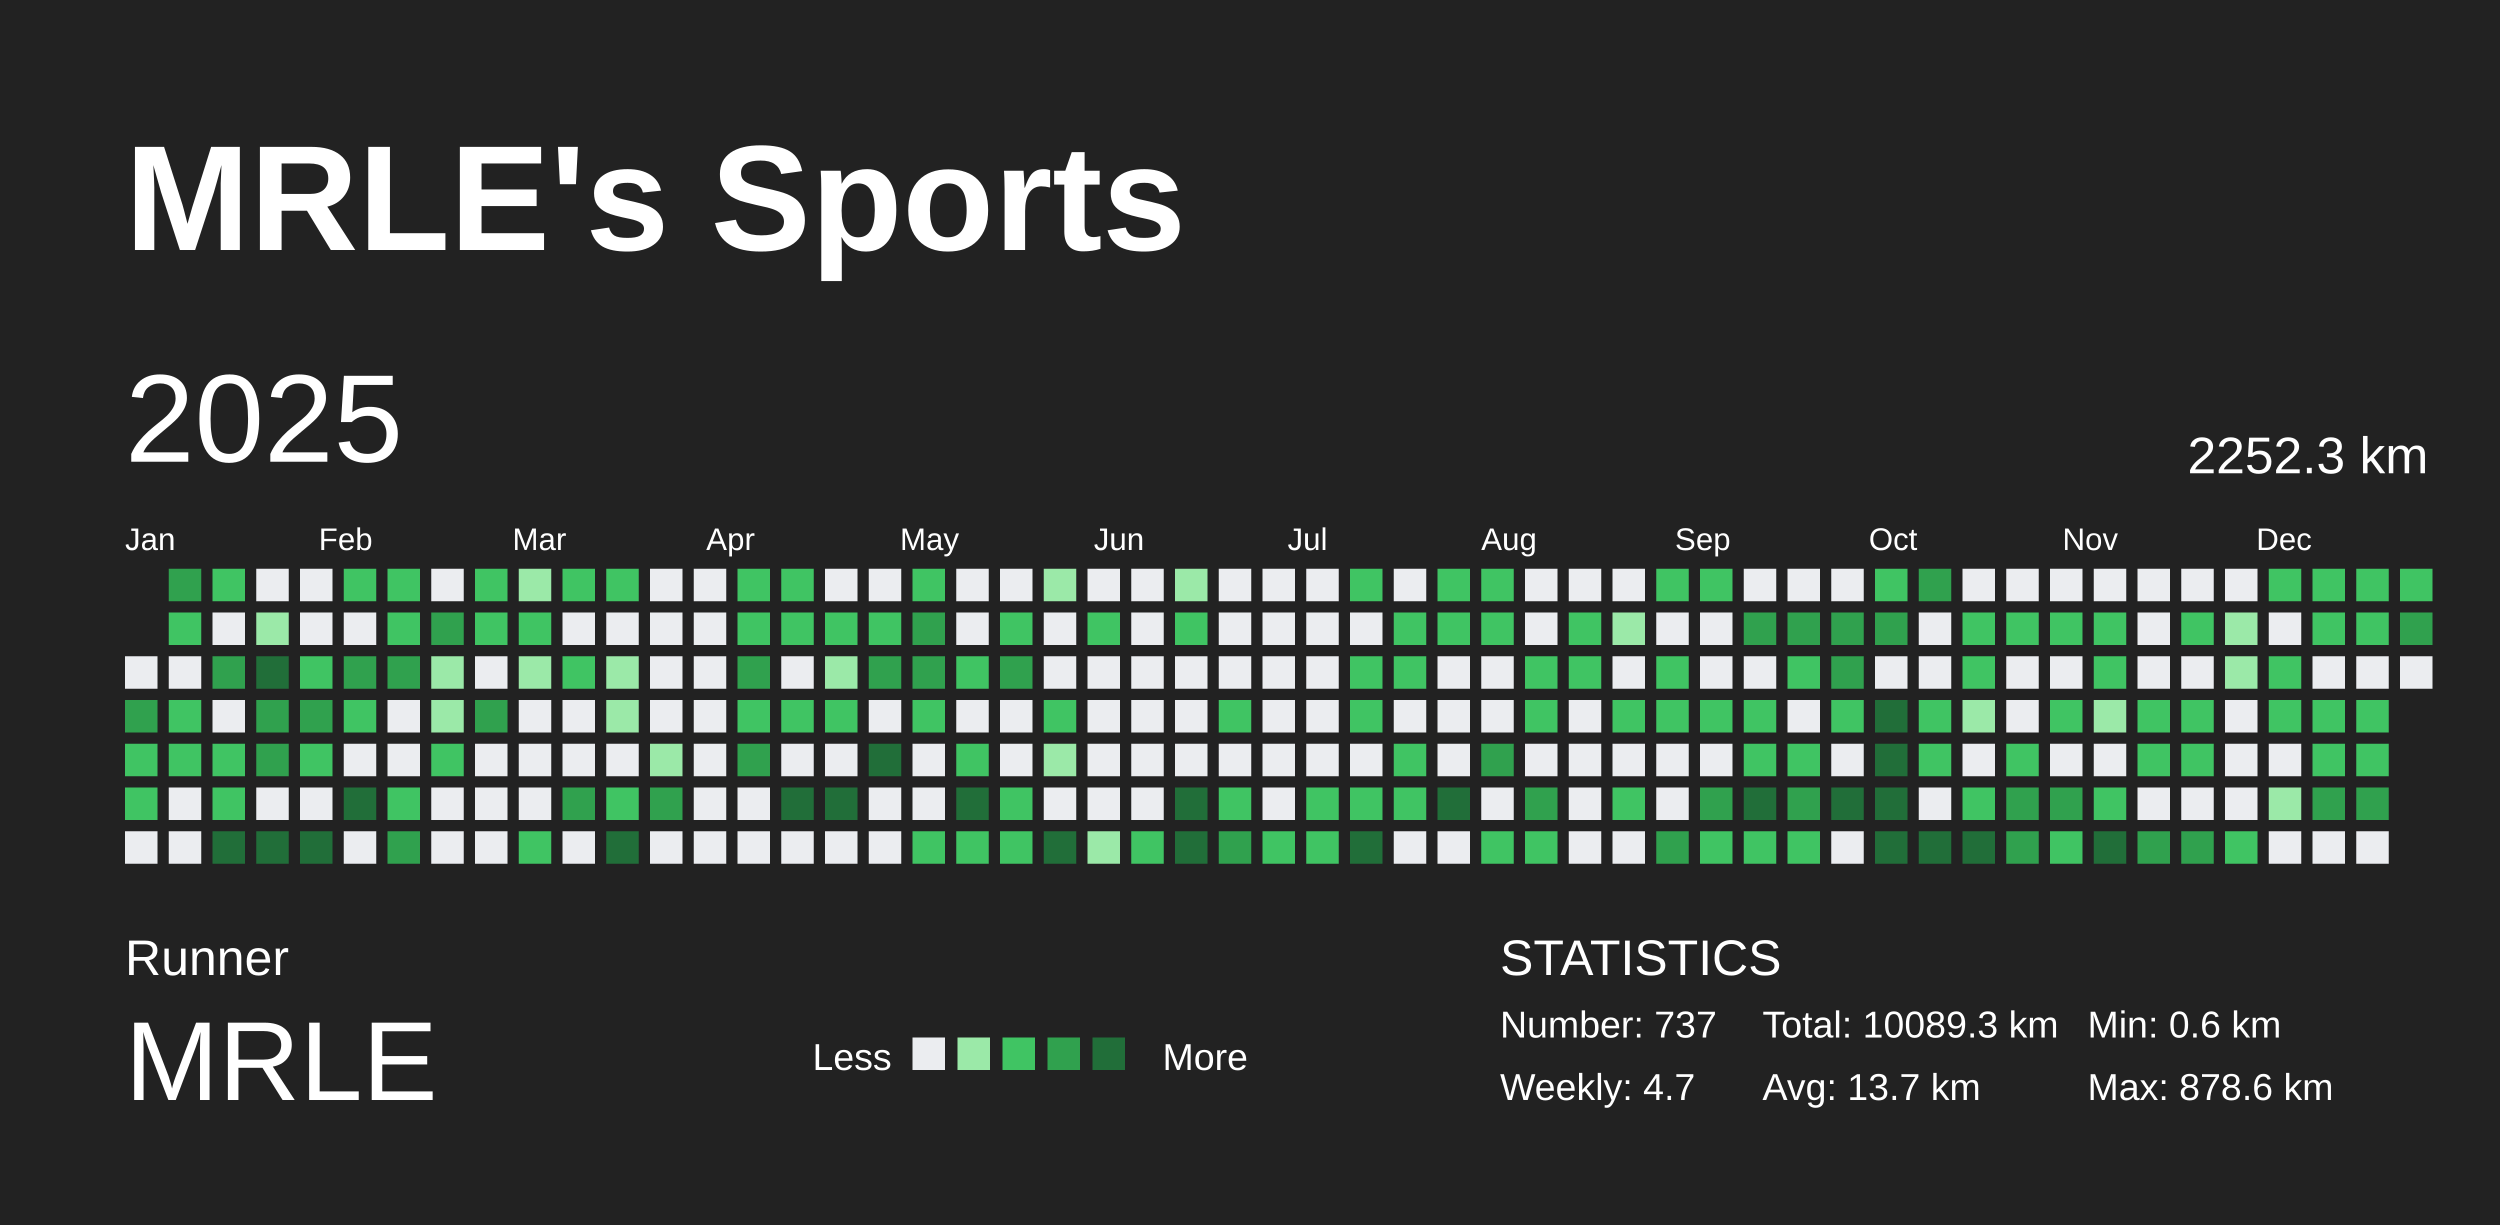
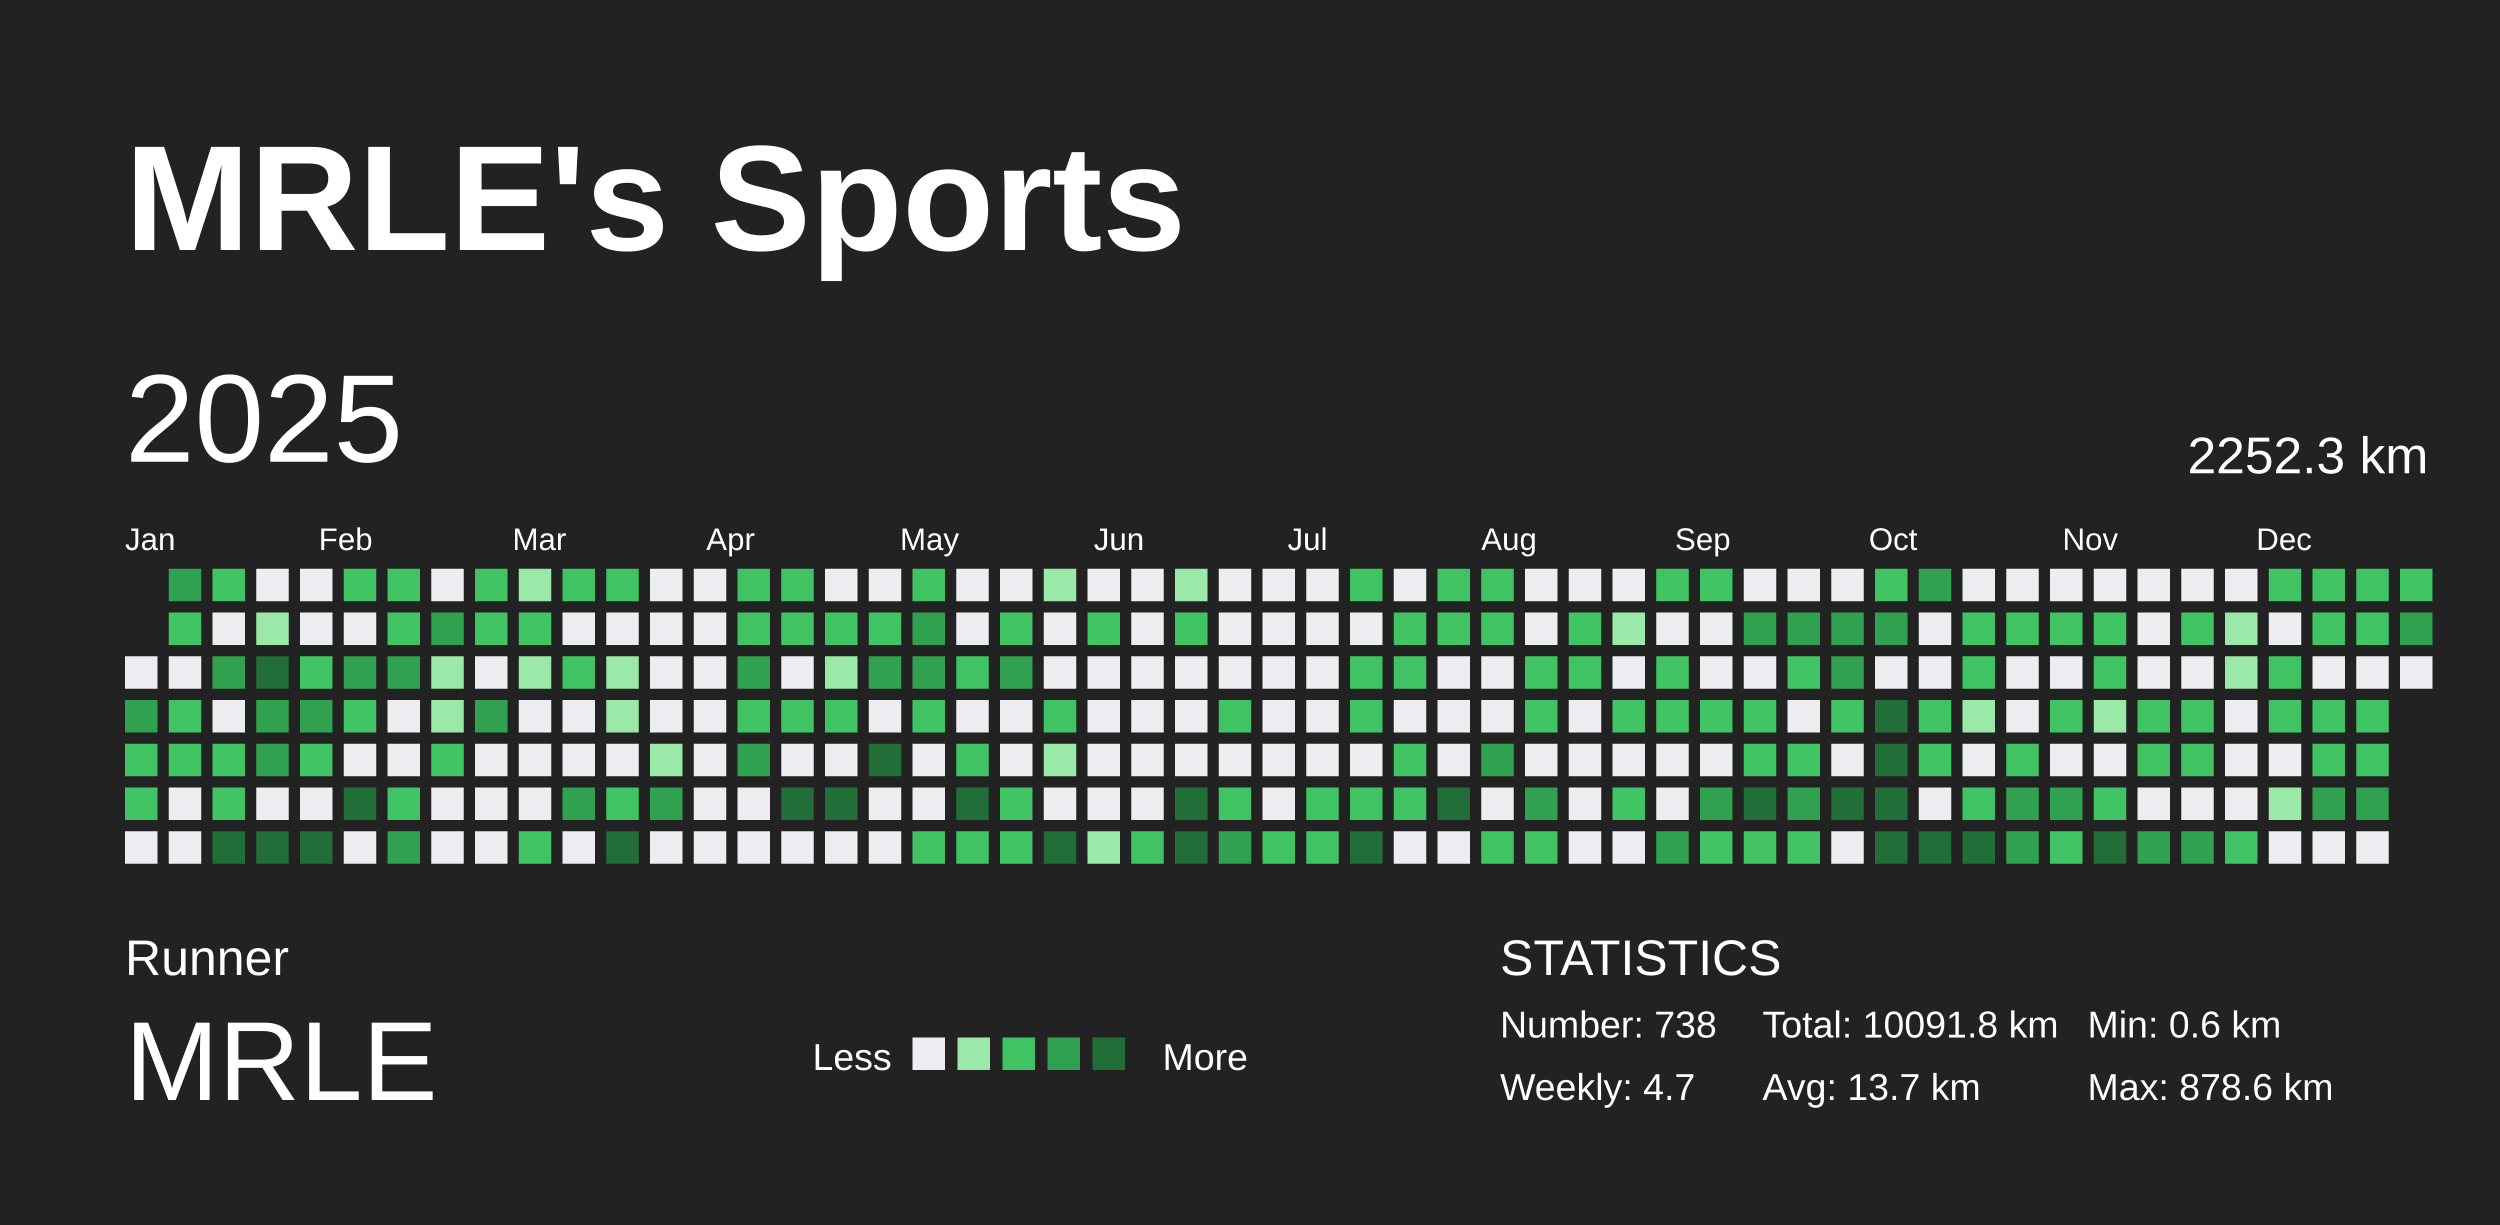
<svg xmlns="http://www.w3.org/2000/svg" baseProfile="full" height="98mm" version="1.1" viewBox="0,0,200,98" width="200mm">
  <defs />
  <rect fill="#222222" height="98" width="200" x="0" y="0" />
  <text fill="#FFFFFF" style="font-size:12px; font-family:Arial; font-weight:bold;" x="10" y="20">MRLE's Sports</text>
  <text fill="#FFFFFF" style="font-size:4px; font-family:Arial" x="10" y="78">Runner</text>
  <text fill="#FFFFFF" style="font-size:9px; font-family:Arial" x="10" y="88">MRLE</text>
  <text fill="#FFFFFF" style="font-size:3px; font-family:Arial" x="65" y="85.6">Less</text>
  <rect fill="#ebedf0" height="2.6" width="2.6" x="73" y="83" />
  <rect fill="#9be9a8" height="2.6" width="2.6" x="76.6" y="83" />
  <rect fill="#40c463" height="2.6" width="2.6" x="80.2" y="83" />
  <rect fill="#30a14e" height="2.6" width="2.6" x="83.8" y="83" />
  <rect fill="#216e39" height="2.6" width="2.6" x="87.4" y="83" />
  <text fill="#FFFFFF" style="font-size:3px; font-family:Arial" x="93" y="85.6">More</text>
  <text fill="#FFFFFF" style="font-size:4px; font-family:Arial" x="120" y="78">STATISTICS</text>
-   <text fill="#FFFFFF" style="font-size:3px; font-family:Arial" x="120" y="83">Number: 737</text>
+   <text fill="#FFFFFF" style="font-size:3px; font-family:Arial" x="120" y="83">Number: 738</text>
  <text fill="#FFFFFF" style="font-size:3px; font-family:Arial" x="120" y="88">Weekly: 4.7</text>
-   <text fill="#FFFFFF" style="font-size:3px; font-family:Arial" x="141" y="83">Total: 10089.3 km</text>
+   <text fill="#FFFFFF" style="font-size:3px; font-family:Arial" x="141" y="83">Total: 10091.8 km</text>
  <text fill="#FFFFFF" style="font-size:3px; font-family:Arial" x="141" y="88">Avg: 13.7 km</text>
  <text fill="#FFFFFF" style="font-size:3px; font-family:Arial" x="167" y="83">Min: 0.6 km</text>
  <text fill="#FFFFFF" style="font-size:3px; font-family:Arial" x="167" y="88">Max: 878.6 km</text>
  <text dominant-baseline="hanging" fill="#FFFFFF" style="font-size:10.0px; font-family:Arial;" x="10" y="30">2025</text>
  <text dominant-baseline="hanging" fill="#FFFFFF" style="font-size:4.125px; font-family:Arial;" x="175" y="35">2252.3 km</text>
  <text fill="#FFFFFF" style="font-size:2.5px; font-family:Arial" x="10.0" y="44">Jan</text>
  <text fill="#FFFFFF" style="font-size:2.5px; font-family:Arial" x="25.5" y="44">Feb</text>
  <text fill="#FFFFFF" style="font-size:2.5px; font-family:Arial" x="41.0" y="44">Mar</text>
  <text fill="#FFFFFF" style="font-size:2.5px; font-family:Arial" x="56.5" y="44">Apr</text>
  <text fill="#FFFFFF" style="font-size:2.5px; font-family:Arial" x="72.0" y="44">May</text>
  <text fill="#FFFFFF" style="font-size:2.5px; font-family:Arial" x="87.5" y="44">Jun</text>
  <text fill="#FFFFFF" style="font-size:2.5px; font-family:Arial" x="103.0" y="44">Jul</text>
  <text fill="#FFFFFF" style="font-size:2.5px; font-family:Arial" x="118.5" y="44">Aug</text>
  <text fill="#FFFFFF" style="font-size:2.5px; font-family:Arial" x="134.0" y="44">Sep</text>
  <text fill="#FFFFFF" style="font-size:2.5px; font-family:Arial" x="149.5" y="44">Oct</text>
  <text fill="#FFFFFF" style="font-size:2.5px; font-family:Arial" x="165.0" y="44">Nov</text>
  <text fill="#FFFFFF" style="font-size:2.5px; font-family:Arial" x="180.5" y="44">Dec</text>
  <rect fill="#ebedf0" height="2.6" width="2.6" x="10.0" y="52.5" />
  <rect fill="#30a14e" height="2.6" width="2.6" x="10.0" y="56.0" />
  <rect fill="#40c463" height="2.6" width="2.6" x="10.0" y="59.5" />
  <rect fill="#40c463" height="2.6" width="2.6" x="10.0" y="63.0" />
  <rect fill="#ebedf0" height="2.6" width="2.6" x="10.0" y="66.5" />
  <rect fill="#30a14e" height="2.6" width="2.6" x="13.5" y="45.5" />
  <rect fill="#40c463" height="2.6" width="2.6" x="13.5" y="49.0" />
  <rect fill="#ebedf0" height="2.6" width="2.6" x="13.5" y="52.5" />
  <rect fill="#40c463" height="2.6" width="2.6" x="13.5" y="56.0" />
  <rect fill="#40c463" height="2.6" width="2.6" x="13.5" y="59.5" />
  <rect fill="#ebedf0" height="2.6" width="2.6" x="13.5" y="63.0" />
  <rect fill="#ebedf0" height="2.6" width="2.6" x="13.5" y="66.5" />
  <rect fill="#40c463" height="2.6" width="2.6" x="17.0" y="45.5" />
  <rect fill="#ebedf0" height="2.6" width="2.6" x="17.0" y="49.0" />
  <rect fill="#30a14e" height="2.6" width="2.6" x="17.0" y="52.5" />
  <rect fill="#ebedf0" height="2.6" width="2.6" x="17.0" y="56.0" />
  <rect fill="#40c463" height="2.6" width="2.6" x="17.0" y="59.5" />
  <rect fill="#40c463" height="2.6" width="2.6" x="17.0" y="63.0" />
  <rect fill="#216e39" height="2.6" width="2.6" x="17.0" y="66.5" />
  <rect fill="#ebedf0" height="2.6" width="2.6" x="20.5" y="45.5" />
  <rect fill="#9be9a8" height="2.6" width="2.6" x="20.5" y="49.0" />
  <rect fill="#216e39" height="2.6" width="2.6" x="20.5" y="52.5" />
  <rect fill="#30a14e" height="2.6" width="2.6" x="20.5" y="56.0" />
  <rect fill="#30a14e" height="2.6" width="2.6" x="20.5" y="59.5" />
  <rect fill="#ebedf0" height="2.6" width="2.6" x="20.5" y="63.0" />
  <rect fill="#216e39" height="2.6" width="2.6" x="20.5" y="66.5" />
  <rect fill="#ebedf0" height="2.6" width="2.6" x="24.0" y="45.5" />
  <rect fill="#ebedf0" height="2.6" width="2.6" x="24.0" y="49.0" />
  <rect fill="#40c463" height="2.6" width="2.6" x="24.0" y="52.5" />
  <rect fill="#30a14e" height="2.6" width="2.6" x="24.0" y="56.0" />
  <rect fill="#40c463" height="2.6" width="2.6" x="24.0" y="59.5" />
  <rect fill="#ebedf0" height="2.6" width="2.6" x="24.0" y="63.0" />
  <rect fill="#216e39" height="2.6" width="2.6" x="24.0" y="66.5" />
  <rect fill="#40c463" height="2.6" width="2.6" x="27.5" y="45.5" />
  <rect fill="#ebedf0" height="2.6" width="2.6" x="27.5" y="49.0" />
  <rect fill="#30a14e" height="2.6" width="2.6" x="27.5" y="52.5" />
  <rect fill="#40c463" height="2.6" width="2.6" x="27.5" y="56.0" />
  <rect fill="#ebedf0" height="2.6" width="2.6" x="27.5" y="59.5" />
  <rect fill="#216e39" height="2.6" width="2.6" x="27.5" y="63.0" />
  <rect fill="#ebedf0" height="2.6" width="2.6" x="27.5" y="66.5" />
  <rect fill="#40c463" height="2.6" width="2.6" x="31.0" y="45.5" />
  <rect fill="#40c463" height="2.6" width="2.6" x="31.0" y="49.0" />
  <rect fill="#30a14e" height="2.6" width="2.6" x="31.0" y="52.5" />
  <rect fill="#ebedf0" height="2.6" width="2.6" x="31.0" y="56.0" />
  <rect fill="#ebedf0" height="2.6" width="2.6" x="31.0" y="59.5" />
  <rect fill="#40c463" height="2.6" width="2.6" x="31.0" y="63.0" />
  <rect fill="#30a14e" height="2.6" width="2.6" x="31.0" y="66.5" />
  <rect fill="#ebedf0" height="2.6" width="2.6" x="34.5" y="45.5" />
  <rect fill="#30a14e" height="2.6" width="2.6" x="34.5" y="49.0" />
  <rect fill="#9be9a8" height="2.6" width="2.6" x="34.5" y="52.5" />
  <rect fill="#9be9a8" height="2.6" width="2.6" x="34.5" y="56.0" />
  <rect fill="#40c463" height="2.6" width="2.6" x="34.5" y="59.5" />
  <rect fill="#ebedf0" height="2.6" width="2.6" x="34.5" y="63.0" />
  <rect fill="#ebedf0" height="2.6" width="2.6" x="34.5" y="66.5" />
  <rect fill="#40c463" height="2.6" width="2.6" x="38.0" y="45.5" />
  <rect fill="#40c463" height="2.6" width="2.6" x="38.0" y="49.0" />
  <rect fill="#ebedf0" height="2.6" width="2.6" x="38.0" y="52.5" />
  <rect fill="#30a14e" height="2.6" width="2.6" x="38.0" y="56.0" />
  <rect fill="#ebedf0" height="2.6" width="2.6" x="38.0" y="59.5" />
  <rect fill="#ebedf0" height="2.6" width="2.6" x="38.0" y="63.0" />
  <rect fill="#ebedf0" height="2.6" width="2.6" x="38.0" y="66.5" />
  <rect fill="#9be9a8" height="2.6" width="2.6" x="41.5" y="45.5" />
  <rect fill="#40c463" height="2.6" width="2.6" x="41.5" y="49.0" />
  <rect fill="#9be9a8" height="2.6" width="2.6" x="41.5" y="52.5" />
  <rect fill="#ebedf0" height="2.6" width="2.6" x="41.5" y="56.0" />
  <rect fill="#ebedf0" height="2.6" width="2.6" x="41.5" y="59.5" />
  <rect fill="#ebedf0" height="2.6" width="2.6" x="41.5" y="63.0" />
  <rect fill="#40c463" height="2.6" width="2.6" x="41.5" y="66.5" />
  <rect fill="#40c463" height="2.6" width="2.6" x="45.0" y="45.5" />
  <rect fill="#ebedf0" height="2.6" width="2.6" x="45.0" y="49.0" />
  <rect fill="#40c463" height="2.6" width="2.6" x="45.0" y="52.5" />
  <rect fill="#ebedf0" height="2.6" width="2.6" x="45.0" y="56.0" />
  <rect fill="#ebedf0" height="2.6" width="2.6" x="45.0" y="59.5" />
  <rect fill="#30a14e" height="2.6" width="2.6" x="45.0" y="63.0" />
  <rect fill="#ebedf0" height="2.6" width="2.6" x="45.0" y="66.5" />
  <rect fill="#40c463" height="2.6" width="2.6" x="48.5" y="45.5" />
  <rect fill="#ebedf0" height="2.6" width="2.6" x="48.5" y="49.0" />
  <rect fill="#9be9a8" height="2.6" width="2.6" x="48.5" y="52.5" />
  <rect fill="#9be9a8" height="2.6" width="2.6" x="48.5" y="56.0" />
  <rect fill="#ebedf0" height="2.6" width="2.6" x="48.5" y="59.5" />
  <rect fill="#40c463" height="2.6" width="2.6" x="48.5" y="63.0" />
  <rect fill="#216e39" height="2.6" width="2.6" x="48.5" y="66.5" />
  <rect fill="#ebedf0" height="2.6" width="2.6" x="52.0" y="45.5" />
  <rect fill="#ebedf0" height="2.6" width="2.6" x="52.0" y="49.0" />
  <rect fill="#ebedf0" height="2.6" width="2.6" x="52.0" y="52.5" />
  <rect fill="#ebedf0" height="2.6" width="2.6" x="52.0" y="56.0" />
  <rect fill="#9be9a8" height="2.6" width="2.6" x="52.0" y="59.5" />
  <rect fill="#30a14e" height="2.6" width="2.6" x="52.0" y="63.0" />
  <rect fill="#ebedf0" height="2.6" width="2.6" x="52.0" y="66.5" />
  <rect fill="#ebedf0" height="2.6" width="2.6" x="55.5" y="45.5" />
  <rect fill="#ebedf0" height="2.6" width="2.6" x="55.5" y="49.0" />
  <rect fill="#ebedf0" height="2.6" width="2.6" x="55.5" y="52.5" />
  <rect fill="#ebedf0" height="2.6" width="2.6" x="55.5" y="56.0" />
  <rect fill="#ebedf0" height="2.6" width="2.6" x="55.5" y="59.5" />
  <rect fill="#ebedf0" height="2.6" width="2.6" x="55.5" y="63.0" />
  <rect fill="#ebedf0" height="2.6" width="2.6" x="55.5" y="66.5" />
  <rect fill="#40c463" height="2.6" width="2.6" x="59.0" y="45.5" />
  <rect fill="#40c463" height="2.6" width="2.6" x="59.0" y="49.0" />
  <rect fill="#30a14e" height="2.6" width="2.6" x="59.0" y="52.5" />
  <rect fill="#40c463" height="2.6" width="2.6" x="59.0" y="56.0" />
  <rect fill="#30a14e" height="2.6" width="2.6" x="59.0" y="59.5" />
  <rect fill="#ebedf0" height="2.6" width="2.6" x="59.0" y="63.0" />
  <rect fill="#ebedf0" height="2.6" width="2.6" x="59.0" y="66.5" />
  <rect fill="#40c463" height="2.6" width="2.6" x="62.5" y="45.5" />
  <rect fill="#40c463" height="2.6" width="2.6" x="62.5" y="49.0" />
  <rect fill="#ebedf0" height="2.6" width="2.6" x="62.5" y="52.5" />
  <rect fill="#40c463" height="2.6" width="2.6" x="62.5" y="56.0" />
  <rect fill="#ebedf0" height="2.6" width="2.6" x="62.5" y="59.5" />
  <rect fill="#216e39" height="2.6" width="2.6" x="62.5" y="63.0" />
  <rect fill="#ebedf0" height="2.6" width="2.6" x="62.5" y="66.5" />
  <rect fill="#ebedf0" height="2.6" width="2.6" x="66.0" y="45.5" />
  <rect fill="#40c463" height="2.6" width="2.6" x="66.0" y="49.0" />
  <rect fill="#9be9a8" height="2.6" width="2.6" x="66.0" y="52.5" />
  <rect fill="#40c463" height="2.6" width="2.6" x="66.0" y="56.0" />
  <rect fill="#ebedf0" height="2.6" width="2.6" x="66.0" y="59.5" />
  <rect fill="#216e39" height="2.6" width="2.6" x="66.0" y="63.0" />
  <rect fill="#ebedf0" height="2.6" width="2.6" x="66.0" y="66.5" />
  <rect fill="#ebedf0" height="2.6" width="2.6" x="69.5" y="45.5" />
  <rect fill="#40c463" height="2.6" width="2.6" x="69.5" y="49.0" />
  <rect fill="#30a14e" height="2.6" width="2.6" x="69.5" y="52.5" />
  <rect fill="#ebedf0" height="2.6" width="2.6" x="69.5" y="56.0" />
  <rect fill="#216e39" height="2.6" width="2.6" x="69.5" y="59.5" />
  <rect fill="#ebedf0" height="2.6" width="2.6" x="69.5" y="63.0" />
  <rect fill="#ebedf0" height="2.6" width="2.6" x="69.5" y="66.5" />
  <rect fill="#40c463" height="2.6" width="2.6" x="73.0" y="45.5" />
  <rect fill="#30a14e" height="2.6" width="2.6" x="73.0" y="49.0" />
  <rect fill="#30a14e" height="2.6" width="2.6" x="73.0" y="52.5" />
  <rect fill="#40c463" height="2.6" width="2.6" x="73.0" y="56.0" />
  <rect fill="#ebedf0" height="2.6" width="2.6" x="73.0" y="59.5" />
  <rect fill="#ebedf0" height="2.6" width="2.6" x="73.0" y="63.0" />
  <rect fill="#40c463" height="2.6" width="2.6" x="73.0" y="66.5" />
  <rect fill="#ebedf0" height="2.6" width="2.6" x="76.5" y="45.5" />
  <rect fill="#ebedf0" height="2.6" width="2.6" x="76.5" y="49.0" />
  <rect fill="#40c463" height="2.6" width="2.6" x="76.5" y="52.5" />
  <rect fill="#ebedf0" height="2.6" width="2.6" x="76.5" y="56.0" />
  <rect fill="#40c463" height="2.6" width="2.6" x="76.5" y="59.5" />
  <rect fill="#216e39" height="2.6" width="2.6" x="76.5" y="63.0" />
  <rect fill="#40c463" height="2.6" width="2.6" x="76.5" y="66.5" />
  <rect fill="#ebedf0" height="2.6" width="2.6" x="80.0" y="45.5" />
  <rect fill="#40c463" height="2.6" width="2.6" x="80.0" y="49.0" />
  <rect fill="#30a14e" height="2.6" width="2.6" x="80.0" y="52.5" />
  <rect fill="#ebedf0" height="2.6" width="2.6" x="80.0" y="56.0" />
  <rect fill="#ebedf0" height="2.6" width="2.6" x="80.0" y="59.5" />
  <rect fill="#40c463" height="2.6" width="2.6" x="80.0" y="63.0" />
  <rect fill="#40c463" height="2.6" width="2.6" x="80.0" y="66.5" />
  <rect fill="#9be9a8" height="2.6" width="2.6" x="83.5" y="45.5" />
  <rect fill="#ebedf0" height="2.6" width="2.6" x="83.5" y="49.0" />
  <rect fill="#ebedf0" height="2.6" width="2.6" x="83.5" y="52.5" />
  <rect fill="#40c463" height="2.6" width="2.6" x="83.5" y="56.0" />
  <rect fill="#9be9a8" height="2.6" width="2.6" x="83.5" y="59.5" />
  <rect fill="#ebedf0" height="2.6" width="2.6" x="83.5" y="63.0" />
  <rect fill="#216e39" height="2.6" width="2.6" x="83.5" y="66.5" />
  <rect fill="#ebedf0" height="2.6" width="2.6" x="87.0" y="45.5" />
  <rect fill="#40c463" height="2.6" width="2.6" x="87.0" y="49.0" />
  <rect fill="#ebedf0" height="2.6" width="2.6" x="87.0" y="52.5" />
  <rect fill="#ebedf0" height="2.6" width="2.6" x="87.0" y="56.0" />
  <rect fill="#ebedf0" height="2.6" width="2.6" x="87.0" y="59.5" />
  <rect fill="#ebedf0" height="2.6" width="2.6" x="87.0" y="63.0" />
  <rect fill="#9be9a8" height="2.6" width="2.6" x="87.0" y="66.5" />
  <rect fill="#ebedf0" height="2.6" width="2.6" x="90.5" y="45.5" />
  <rect fill="#ebedf0" height="2.6" width="2.6" x="90.5" y="49.0" />
  <rect fill="#ebedf0" height="2.6" width="2.6" x="90.5" y="52.5" />
  <rect fill="#ebedf0" height="2.6" width="2.6" x="90.5" y="56.0" />
  <rect fill="#ebedf0" height="2.6" width="2.6" x="90.5" y="59.5" />
  <rect fill="#ebedf0" height="2.6" width="2.6" x="90.5" y="63.0" />
  <rect fill="#40c463" height="2.6" width="2.6" x="90.5" y="66.5" />
  <rect fill="#9be9a8" height="2.6" width="2.6" x="94.0" y="45.5" />
  <rect fill="#40c463" height="2.6" width="2.6" x="94.0" y="49.0" />
  <rect fill="#ebedf0" height="2.6" width="2.6" x="94.0" y="52.5" />
  <rect fill="#ebedf0" height="2.6" width="2.6" x="94.0" y="56.0" />
  <rect fill="#ebedf0" height="2.6" width="2.6" x="94.0" y="59.5" />
  <rect fill="#216e39" height="2.6" width="2.6" x="94.0" y="63.0" />
  <rect fill="#216e39" height="2.6" width="2.6" x="94.0" y="66.5" />
  <rect fill="#ebedf0" height="2.6" width="2.6" x="97.5" y="45.5" />
  <rect fill="#ebedf0" height="2.6" width="2.6" x="97.5" y="49.0" />
  <rect fill="#ebedf0" height="2.6" width="2.6" x="97.5" y="52.5" />
  <rect fill="#40c463" height="2.6" width="2.6" x="97.5" y="56.0" />
  <rect fill="#ebedf0" height="2.6" width="2.6" x="97.5" y="59.5" />
  <rect fill="#40c463" height="2.6" width="2.6" x="97.5" y="63.0" />
  <rect fill="#30a14e" height="2.6" width="2.6" x="97.5" y="66.5" />
  <rect fill="#ebedf0" height="2.6" width="2.6" x="101.0" y="45.5" />
  <rect fill="#ebedf0" height="2.6" width="2.6" x="101.0" y="49.0" />
  <rect fill="#ebedf0" height="2.6" width="2.6" x="101.0" y="52.5" />
  <rect fill="#ebedf0" height="2.6" width="2.6" x="101.0" y="56.0" />
  <rect fill="#ebedf0" height="2.6" width="2.6" x="101.0" y="59.5" />
  <rect fill="#ebedf0" height="2.6" width="2.6" x="101.0" y="63.0" />
  <rect fill="#40c463" height="2.6" width="2.6" x="101.0" y="66.5" />
  <rect fill="#ebedf0" height="2.6" width="2.6" x="104.5" y="45.5" />
  <rect fill="#ebedf0" height="2.6" width="2.6" x="104.5" y="49.0" />
  <rect fill="#ebedf0" height="2.6" width="2.6" x="104.5" y="52.5" />
  <rect fill="#ebedf0" height="2.6" width="2.6" x="104.5" y="56.0" />
  <rect fill="#ebedf0" height="2.6" width="2.6" x="104.5" y="59.5" />
  <rect fill="#40c463" height="2.6" width="2.6" x="104.5" y="63.0" />
  <rect fill="#40c463" height="2.6" width="2.6" x="104.5" y="66.5" />
  <rect fill="#40c463" height="2.6" width="2.6" x="108.0" y="45.5" />
  <rect fill="#ebedf0" height="2.6" width="2.6" x="108.0" y="49.0" />
  <rect fill="#40c463" height="2.6" width="2.6" x="108.0" y="52.5" />
  <rect fill="#40c463" height="2.6" width="2.6" x="108.0" y="56.0" />
  <rect fill="#ebedf0" height="2.6" width="2.6" x="108.0" y="59.5" />
  <rect fill="#40c463" height="2.6" width="2.6" x="108.0" y="63.0" />
  <rect fill="#216e39" height="2.6" width="2.6" x="108.0" y="66.5" />
  <rect fill="#ebedf0" height="2.6" width="2.6" x="111.5" y="45.5" />
  <rect fill="#40c463" height="2.6" width="2.6" x="111.5" y="49.0" />
  <rect fill="#40c463" height="2.6" width="2.6" x="111.5" y="52.5" />
  <rect fill="#ebedf0" height="2.6" width="2.6" x="111.5" y="56.0" />
  <rect fill="#40c463" height="2.6" width="2.6" x="111.5" y="59.5" />
  <rect fill="#40c463" height="2.6" width="2.6" x="111.5" y="63.0" />
  <rect fill="#ebedf0" height="2.6" width="2.6" x="111.5" y="66.5" />
  <rect fill="#40c463" height="2.6" width="2.6" x="115.0" y="45.5" />
  <rect fill="#40c463" height="2.6" width="2.6" x="115.0" y="49.0" />
  <rect fill="#ebedf0" height="2.6" width="2.6" x="115.0" y="52.5" />
  <rect fill="#ebedf0" height="2.6" width="2.6" x="115.0" y="56.0" />
  <rect fill="#ebedf0" height="2.6" width="2.6" x="115.0" y="59.5" />
  <rect fill="#216e39" height="2.6" width="2.6" x="115.0" y="63.0" />
  <rect fill="#ebedf0" height="2.6" width="2.6" x="115.0" y="66.5" />
  <rect fill="#40c463" height="2.6" width="2.6" x="118.5" y="45.5" />
  <rect fill="#40c463" height="2.6" width="2.6" x="118.5" y="49.0" />
  <rect fill="#ebedf0" height="2.6" width="2.6" x="118.5" y="52.5" />
  <rect fill="#ebedf0" height="2.6" width="2.6" x="118.5" y="56.0" />
  <rect fill="#30a14e" height="2.6" width="2.6" x="118.5" y="59.5" />
  <rect fill="#ebedf0" height="2.6" width="2.6" x="118.5" y="63.0" />
  <rect fill="#40c463" height="2.6" width="2.6" x="118.5" y="66.5" />
  <rect fill="#ebedf0" height="2.6" width="2.6" x="122.0" y="45.5" />
  <rect fill="#ebedf0" height="2.6" width="2.6" x="122.0" y="49.0" />
  <rect fill="#40c463" height="2.6" width="2.6" x="122.0" y="52.5" />
  <rect fill="#40c463" height="2.6" width="2.6" x="122.0" y="56.0" />
  <rect fill="#ebedf0" height="2.6" width="2.6" x="122.0" y="59.5" />
  <rect fill="#30a14e" height="2.6" width="2.6" x="122.0" y="63.0" />
  <rect fill="#40c463" height="2.6" width="2.6" x="122.0" y="66.5" />
  <rect fill="#ebedf0" height="2.6" width="2.6" x="125.5" y="45.5" />
  <rect fill="#40c463" height="2.6" width="2.6" x="125.5" y="49.0" />
  <rect fill="#40c463" height="2.6" width="2.6" x="125.5" y="52.5" />
  <rect fill="#ebedf0" height="2.6" width="2.6" x="125.5" y="56.0" />
  <rect fill="#ebedf0" height="2.6" width="2.6" x="125.5" y="59.5" />
  <rect fill="#ebedf0" height="2.6" width="2.6" x="125.5" y="63.0" />
  <rect fill="#ebedf0" height="2.6" width="2.6" x="125.5" y="66.5" />
  <rect fill="#ebedf0" height="2.6" width="2.6" x="129.0" y="45.5" />
  <rect fill="#9be9a8" height="2.6" width="2.6" x="129.0" y="49.0" />
  <rect fill="#ebedf0" height="2.6" width="2.6" x="129.0" y="52.5" />
  <rect fill="#40c463" height="2.6" width="2.6" x="129.0" y="56.0" />
  <rect fill="#ebedf0" height="2.6" width="2.6" x="129.0" y="59.5" />
  <rect fill="#40c463" height="2.6" width="2.6" x="129.0" y="63.0" />
  <rect fill="#ebedf0" height="2.6" width="2.6" x="129.0" y="66.5" />
  <rect fill="#40c463" height="2.6" width="2.6" x="132.5" y="45.5" />
  <rect fill="#ebedf0" height="2.6" width="2.6" x="132.5" y="49.0" />
  <rect fill="#40c463" height="2.6" width="2.6" x="132.5" y="52.5" />
  <rect fill="#40c463" height="2.6" width="2.6" x="132.5" y="56.0" />
  <rect fill="#ebedf0" height="2.6" width="2.6" x="132.5" y="59.5" />
  <rect fill="#ebedf0" height="2.6" width="2.6" x="132.5" y="63.0" />
  <rect fill="#30a14e" height="2.6" width="2.6" x="132.5" y="66.5" />
  <rect fill="#40c463" height="2.6" width="2.6" x="136.0" y="45.5" />
  <rect fill="#ebedf0" height="2.6" width="2.6" x="136.0" y="49.0" />
  <rect fill="#ebedf0" height="2.6" width="2.6" x="136.0" y="52.5" />
  <rect fill="#40c463" height="2.6" width="2.6" x="136.0" y="56.0" />
  <rect fill="#ebedf0" height="2.6" width="2.6" x="136.0" y="59.5" />
  <rect fill="#30a14e" height="2.6" width="2.6" x="136.0" y="63.0" />
  <rect fill="#40c463" height="2.6" width="2.6" x="136.0" y="66.5" />
  <rect fill="#ebedf0" height="2.6" width="2.6" x="139.5" y="45.5" />
  <rect fill="#30a14e" height="2.6" width="2.6" x="139.5" y="49.0" />
  <rect fill="#ebedf0" height="2.6" width="2.6" x="139.5" y="52.5" />
  <rect fill="#40c463" height="2.6" width="2.6" x="139.5" y="56.0" />
  <rect fill="#40c463" height="2.6" width="2.6" x="139.5" y="59.5" />
  <rect fill="#216e39" height="2.6" width="2.6" x="139.5" y="63.0" />
  <rect fill="#40c463" height="2.6" width="2.6" x="139.5" y="66.5" />
  <rect fill="#ebedf0" height="2.6" width="2.6" x="143.0" y="45.5" />
  <rect fill="#30a14e" height="2.6" width="2.6" x="143.0" y="49.0" />
  <rect fill="#40c463" height="2.6" width="2.6" x="143.0" y="52.5" />
  <rect fill="#ebedf0" height="2.6" width="2.6" x="143.0" y="56.0" />
  <rect fill="#40c463" height="2.6" width="2.6" x="143.0" y="59.5" />
  <rect fill="#30a14e" height="2.6" width="2.6" x="143.0" y="63.0" />
  <rect fill="#40c463" height="2.6" width="2.6" x="143.0" y="66.5" />
  <rect fill="#ebedf0" height="2.6" width="2.6" x="146.5" y="45.5" />
  <rect fill="#30a14e" height="2.6" width="2.6" x="146.5" y="49.0" />
  <rect fill="#30a14e" height="2.6" width="2.6" x="146.5" y="52.5" />
  <rect fill="#40c463" height="2.6" width="2.6" x="146.5" y="56.0" />
  <rect fill="#ebedf0" height="2.6" width="2.6" x="146.5" y="59.5" />
  <rect fill="#216e39" height="2.6" width="2.6" x="146.5" y="63.0" />
  <rect fill="#ebedf0" height="2.6" width="2.6" x="146.5" y="66.5" />
  <rect fill="#40c463" height="2.6" width="2.6" x="150.0" y="45.5" />
  <rect fill="#30a14e" height="2.6" width="2.6" x="150.0" y="49.0" />
  <rect fill="#ebedf0" height="2.6" width="2.6" x="150.0" y="52.5" />
  <rect fill="#216e39" height="2.6" width="2.6" x="150.0" y="56.0" />
  <rect fill="#216e39" height="2.6" width="2.6" x="150.0" y="59.5" />
  <rect fill="#216e39" height="2.6" width="2.6" x="150.0" y="63.0" />
  <rect fill="#216e39" height="2.6" width="2.6" x="150.0" y="66.5" />
  <rect fill="#30a14e" height="2.6" width="2.6" x="153.5" y="45.5" />
  <rect fill="#ebedf0" height="2.6" width="2.6" x="153.5" y="49.0" />
  <rect fill="#ebedf0" height="2.6" width="2.6" x="153.5" y="52.5" />
  <rect fill="#40c463" height="2.6" width="2.6" x="153.5" y="56.0" />
  <rect fill="#40c463" height="2.6" width="2.6" x="153.5" y="59.5" />
  <rect fill="#ebedf0" height="2.6" width="2.6" x="153.5" y="63.0" />
  <rect fill="#216e39" height="2.6" width="2.6" x="153.5" y="66.5" />
  <rect fill="#ebedf0" height="2.6" width="2.6" x="157.0" y="45.5" />
  <rect fill="#40c463" height="2.6" width="2.6" x="157.0" y="49.0" />
  <rect fill="#40c463" height="2.6" width="2.6" x="157.0" y="52.5" />
  <rect fill="#9be9a8" height="2.6" width="2.6" x="157.0" y="56.0" />
  <rect fill="#ebedf0" height="2.6" width="2.6" x="157.0" y="59.5" />
  <rect fill="#40c463" height="2.6" width="2.6" x="157.0" y="63.0" />
  <rect fill="#216e39" height="2.6" width="2.6" x="157.0" y="66.5" />
  <rect fill="#ebedf0" height="2.6" width="2.6" x="160.5" y="45.5" />
  <rect fill="#40c463" height="2.6" width="2.6" x="160.5" y="49.0" />
  <rect fill="#ebedf0" height="2.6" width="2.6" x="160.5" y="52.5" />
  <rect fill="#ebedf0" height="2.6" width="2.6" x="160.5" y="56.0" />
  <rect fill="#40c463" height="2.6" width="2.6" x="160.5" y="59.5" />
  <rect fill="#30a14e" height="2.6" width="2.6" x="160.5" y="63.0" />
  <rect fill="#30a14e" height="2.6" width="2.6" x="160.5" y="66.5" />
  <rect fill="#ebedf0" height="2.6" width="2.6" x="164.0" y="45.5" />
  <rect fill="#40c463" height="2.6" width="2.6" x="164.0" y="49.0" />
  <rect fill="#ebedf0" height="2.6" width="2.6" x="164.0" y="52.5" />
  <rect fill="#40c463" height="2.6" width="2.6" x="164.0" y="56.0" />
  <rect fill="#ebedf0" height="2.6" width="2.6" x="164.0" y="59.5" />
  <rect fill="#30a14e" height="2.6" width="2.6" x="164.0" y="63.0" />
  <rect fill="#40c463" height="2.6" width="2.6" x="164.0" y="66.5" />
  <rect fill="#ebedf0" height="2.6" width="2.6" x="167.5" y="45.5" />
  <rect fill="#40c463" height="2.6" width="2.6" x="167.5" y="49.0" />
  <rect fill="#40c463" height="2.6" width="2.6" x="167.5" y="52.5" />
  <rect fill="#9be9a8" height="2.6" width="2.6" x="167.5" y="56.0" />
  <rect fill="#ebedf0" height="2.6" width="2.6" x="167.5" y="59.5" />
  <rect fill="#40c463" height="2.6" width="2.6" x="167.5" y="63.0" />
  <rect fill="#216e39" height="2.6" width="2.6" x="167.5" y="66.5" />
  <rect fill="#ebedf0" height="2.6" width="2.6" x="171.0" y="45.5" />
  <rect fill="#ebedf0" height="2.6" width="2.6" x="171.0" y="49.0" />
  <rect fill="#ebedf0" height="2.6" width="2.6" x="171.0" y="52.5" />
  <rect fill="#40c463" height="2.6" width="2.6" x="171.0" y="56.0" />
  <rect fill="#40c463" height="2.6" width="2.6" x="171.0" y="59.5" />
  <rect fill="#ebedf0" height="2.6" width="2.6" x="171.0" y="63.0" />
  <rect fill="#30a14e" height="2.6" width="2.6" x="171.0" y="66.5" />
  <rect fill="#ebedf0" height="2.6" width="2.6" x="174.5" y="45.5" />
  <rect fill="#40c463" height="2.6" width="2.6" x="174.5" y="49.0" />
  <rect fill="#ebedf0" height="2.6" width="2.6" x="174.5" y="52.5" />
  <rect fill="#40c463" height="2.6" width="2.6" x="174.5" y="56.0" />
  <rect fill="#40c463" height="2.6" width="2.6" x="174.5" y="59.5" />
  <rect fill="#ebedf0" height="2.6" width="2.6" x="174.5" y="63.0" />
  <rect fill="#30a14e" height="2.6" width="2.6" x="174.5" y="66.5" />
  <rect fill="#ebedf0" height="2.6" width="2.6" x="178.0" y="45.5" />
  <rect fill="#9be9a8" height="2.6" width="2.6" x="178.0" y="49.0" />
  <rect fill="#9be9a8" height="2.6" width="2.6" x="178.0" y="52.5" />
  <rect fill="#ebedf0" height="2.6" width="2.6" x="178.0" y="56.0" />
  <rect fill="#ebedf0" height="2.6" width="2.6" x="178.0" y="59.5" />
  <rect fill="#ebedf0" height="2.6" width="2.6" x="178.0" y="63.0" />
  <rect fill="#40c463" height="2.6" width="2.6" x="178.0" y="66.5" />
  <rect fill="#40c463" height="2.6" width="2.6" x="181.5" y="45.5" />
  <rect fill="#ebedf0" height="2.6" width="2.6" x="181.5" y="49.0" />
  <rect fill="#40c463" height="2.6" width="2.6" x="181.5" y="52.5" />
  <rect fill="#40c463" height="2.6" width="2.6" x="181.5" y="56.0" />
  <rect fill="#ebedf0" height="2.6" width="2.6" x="181.5" y="59.5" />
  <rect fill="#9be9a8" height="2.6" width="2.6" x="181.5" y="63.0" />
  <rect fill="#ebedf0" height="2.6" width="2.6" x="181.5" y="66.5" />
  <rect fill="#40c463" height="2.6" width="2.6" x="185.0" y="45.5" />
  <rect fill="#40c463" height="2.6" width="2.6" x="185.0" y="49.0" />
  <rect fill="#ebedf0" height="2.6" width="2.6" x="185.0" y="52.5" />
  <rect fill="#40c463" height="2.6" width="2.6" x="185.0" y="56.0" />
  <rect fill="#40c463" height="2.6" width="2.6" x="185.0" y="59.5" />
  <rect fill="#30a14e" height="2.6" width="2.6" x="185.0" y="63.0" />
  <rect fill="#ebedf0" height="2.6" width="2.6" x="185.0" y="66.5" />
  <rect fill="#40c463" height="2.6" width="2.6" x="188.5" y="45.5" />
  <rect fill="#40c463" height="2.6" width="2.6" x="188.5" y="49.0" />
  <rect fill="#ebedf0" height="2.6" width="2.6" x="188.5" y="52.5" />
  <rect fill="#40c463" height="2.6" width="2.6" x="188.5" y="56.0" />
  <rect fill="#40c463" height="2.6" width="2.6" x="188.5" y="59.5" />
  <rect fill="#30a14e" height="2.6" width="2.6" x="188.5" y="63.0" />
  <rect fill="#ebedf0" height="2.6" width="2.6" x="188.5" y="66.5" />
  <rect fill="#40c463" height="2.6" width="2.6" x="192.0" y="45.5" />
  <rect fill="#30a14e" height="2.6" width="2.6" x="192.0" y="49.0" />
  <rect fill="#ebedf0" height="2.6" width="2.6" x="192.0" y="52.5" />
</svg>
